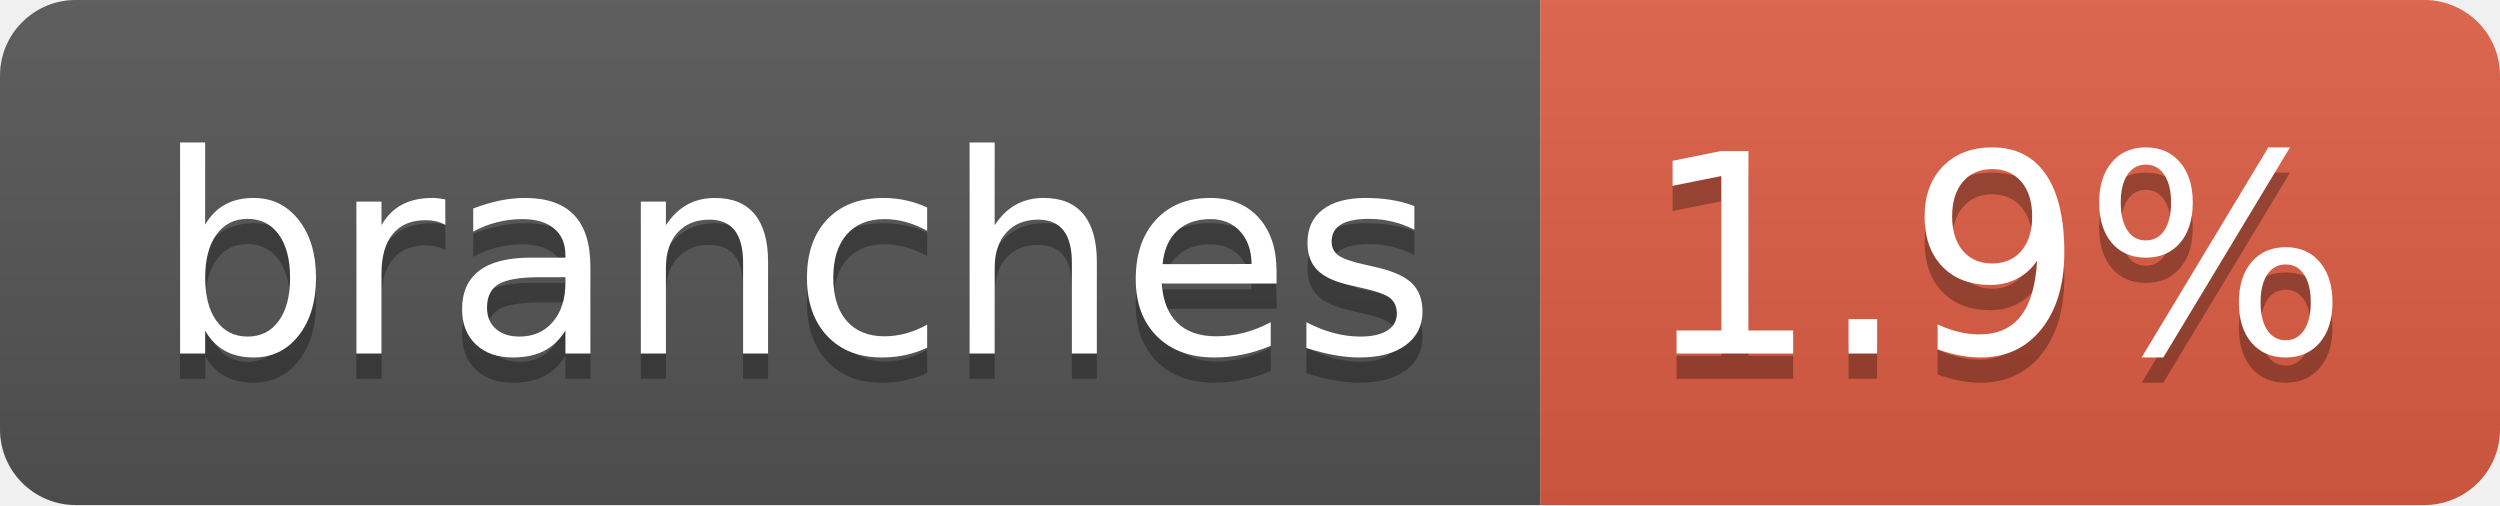
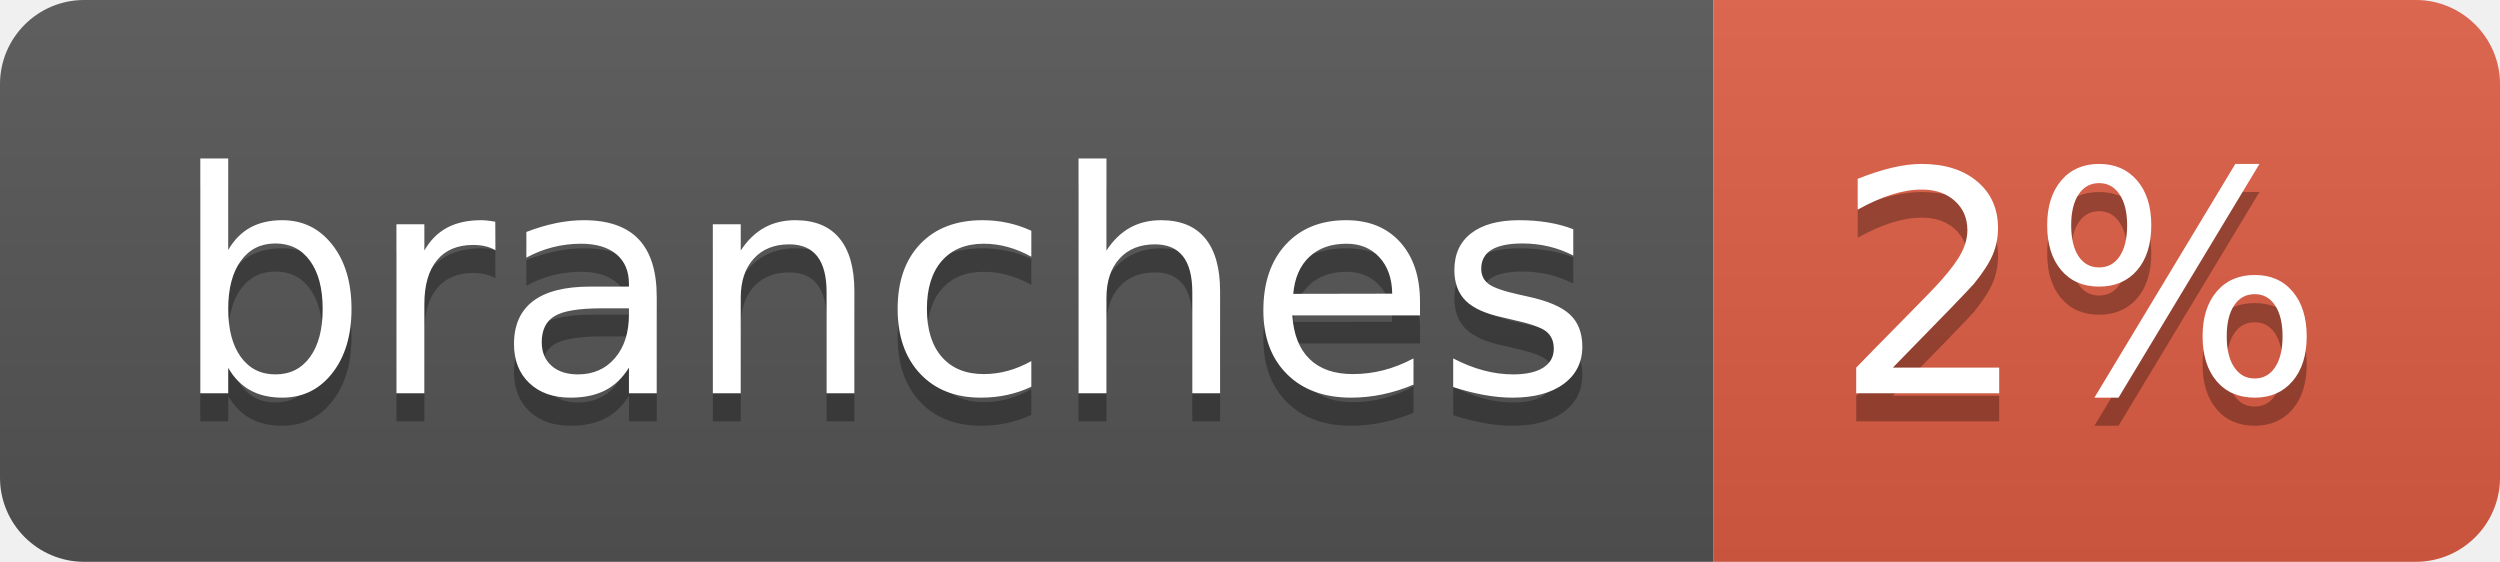
- <svg xmlns="http://www.w3.org/2000/svg" width="99" height="20" role="img" aria-label="branches: 1.9%">
+ <svg xmlns="http://www.w3.org/2000/svg" width="89" height="20" role="img" aria-label="branches: 2%">
  <linearGradient id="s" x2="0" y2="100%">
    <stop offset="0" stop-color="#bbb" stop-opacity=".1" />
    <stop offset="1" stop-opacity=".1" />
  </linearGradient>
  <clipPath id="r">
-     <rect width="99" height="20" rx="3" fill="#fff" />
+     <rect width="89" height="20" rx="3" fill="#fff" />
  </clipPath>
  <g clip-path="url(#r)">
    <rect width="61" height="20" fill="#555" />
-     <rect x="61" width="38" height="20" fill="#e05d44" />
-     <rect width="99" height="20" fill="url(#s)" />
+     <rect x="61" width="28" height="20" fill="#e05d44" />
+     <rect width="89" height="20" fill="url(#s)" />
  </g>
  <g fill="#fff" text-anchor="middle" font-family="Verdana,Geneva,DejaVu Sans,sans-serif" text-rendering="geometricPrecision" font-size="110">
    <text aria-hidden="true" x="315" y="150" fill="#010101" fill-opacity=".3" transform="scale(.1)" textLength="507">branches</text>
    <text x="315" y="140" transform="scale(.1)" fill="#fff" textLength="507">branches</text>
-     <text aria-hidden="true" x="790" y="150" fill="#010101" fill-opacity=".3" transform="scale(.1)" textLength="280">1.9%</text>
-     <text x="790" y="140" transform="scale(.1)" fill="#fff" textLength="280">1.9%</text>
+     <text aria-hidden="true" x="740" y="150" fill="#010101" fill-opacity=".3" transform="scale(.1)" textLength="175">2%</text>
+     <text x="740" y="140" transform="scale(.1)" fill="#fff" textLength="175">2%</text>
  </g>
</svg>
